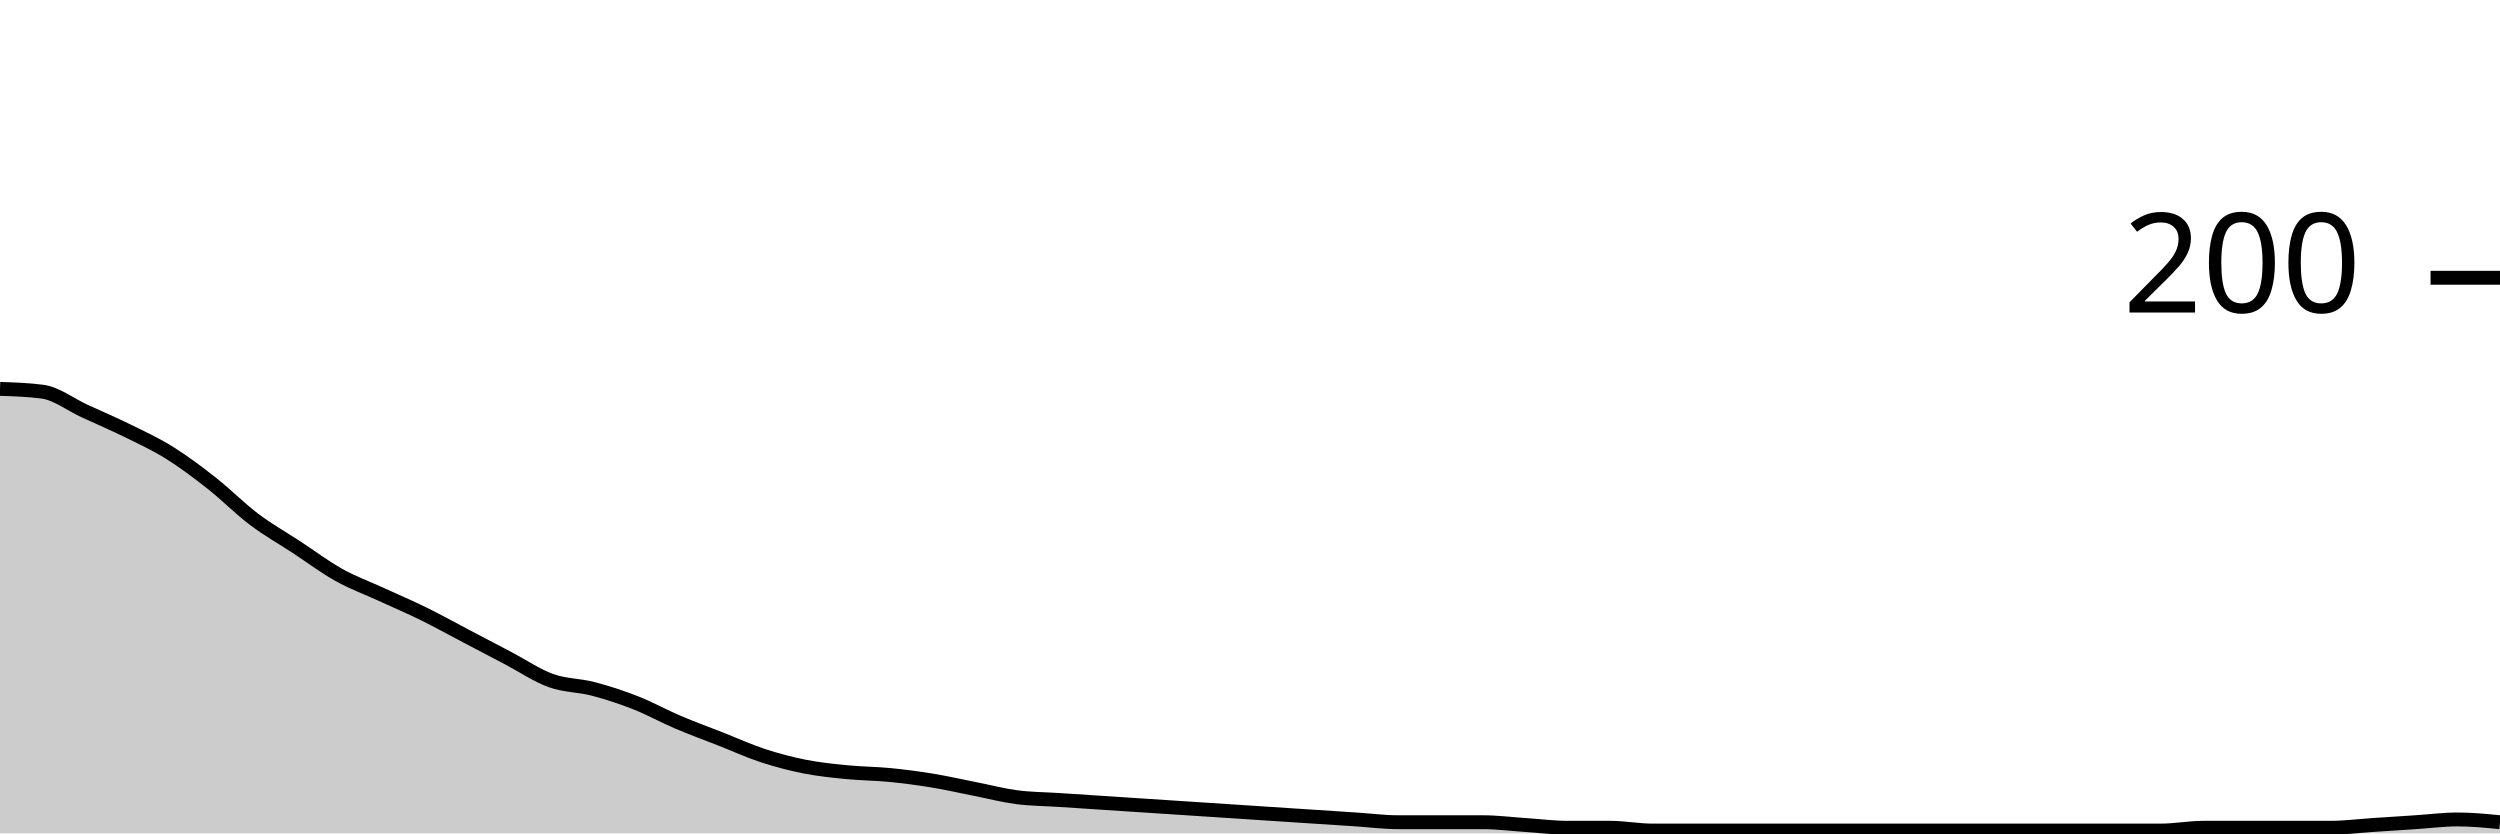
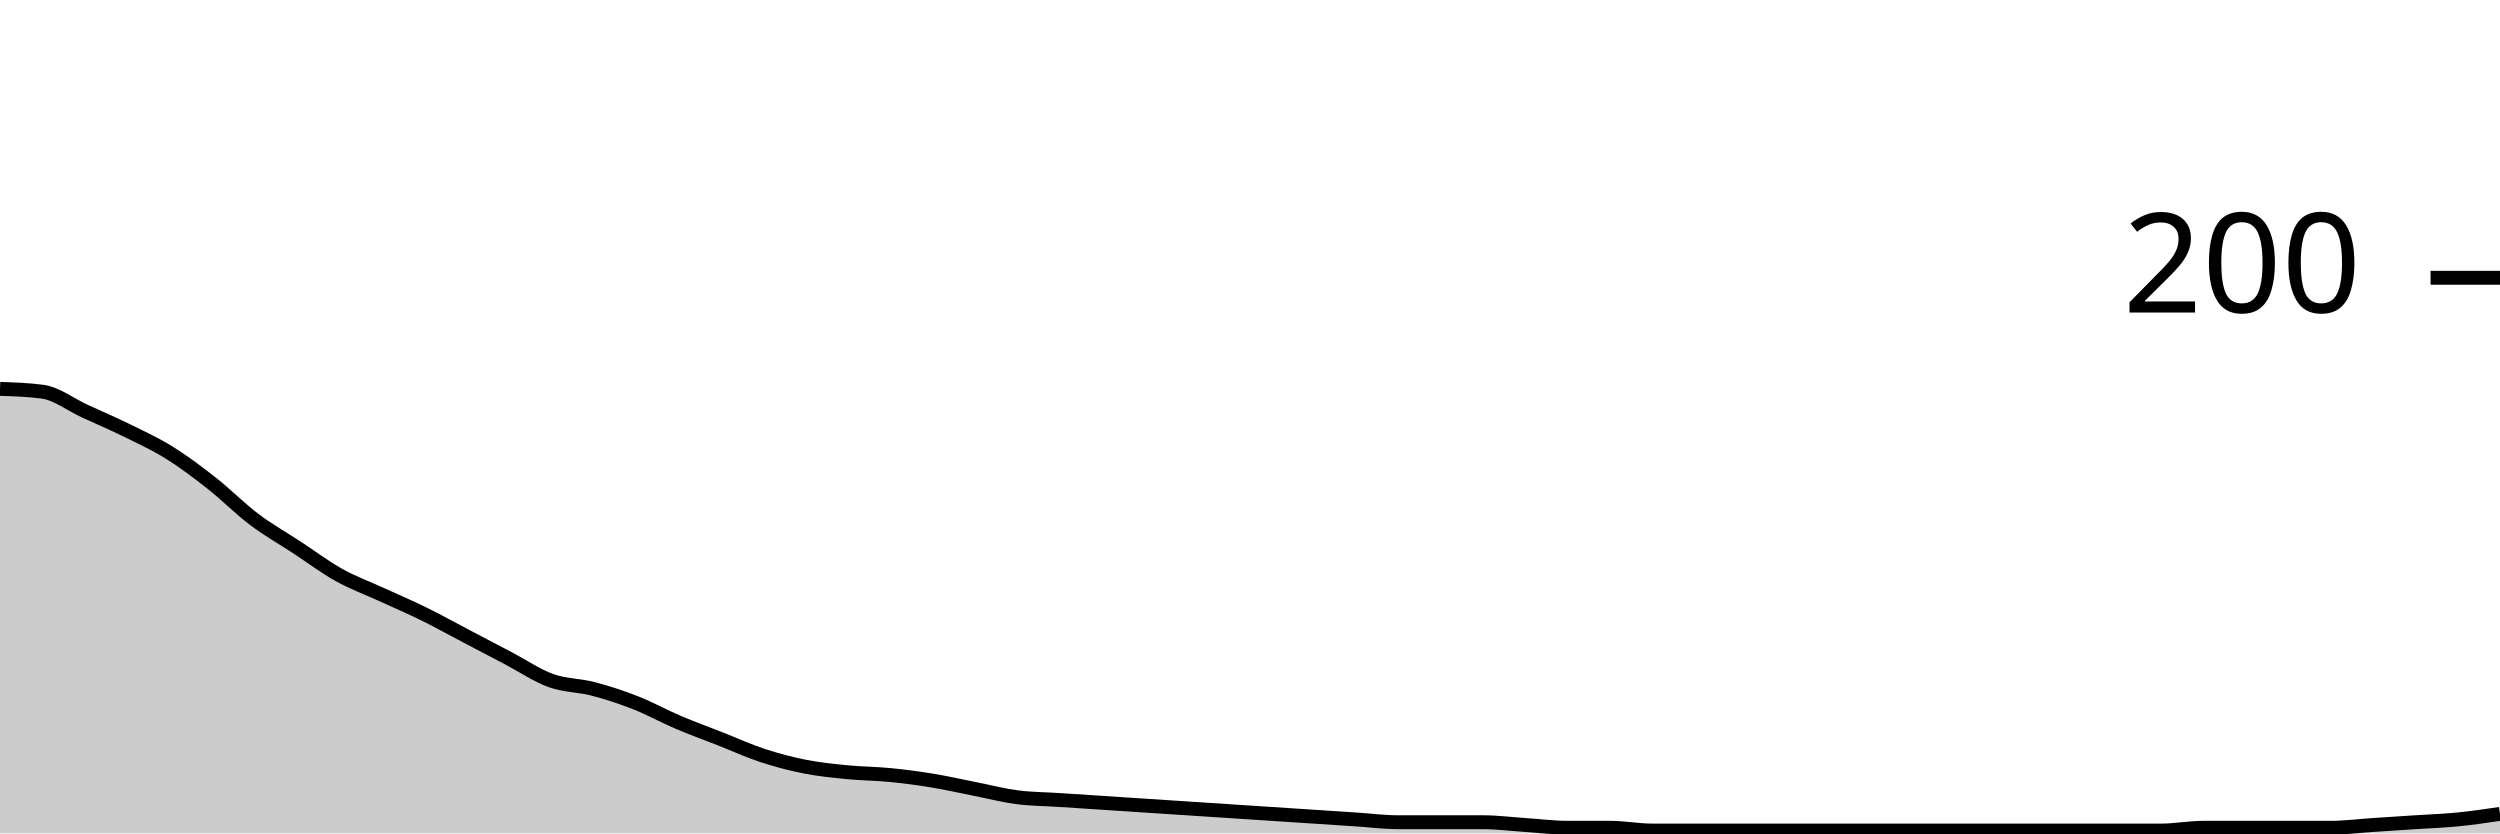
<svg xmlns="http://www.w3.org/2000/svg" viewBox="0 0 180 60">
  <g transform="translate(0,20)">
-     <path class="area" fill="rgba(0, 0, 0, 0.2)" d="M0,8C1.017,8.033,2.034,8.067,3.051,8.2C4.068,8.333,5.085,9.133,6.102,9.6C7.119,10.067,8.136,10.5,9.153,11C10.169,11.5,11.186,11.967,12.203,12.6C13.22,13.233,14.237,14,15.254,14.8C16.271,15.6,17.288,16.633,18.305,17.4C19.322,18.167,20.339,18.733,21.356,19.4C22.373,20.067,23.39,20.833,24.407,21.4C25.424,21.967,26.441,22.333,27.458,22.8C28.475,23.267,29.492,23.7,30.508,24.2C31.525,24.7,32.542,25.267,33.559,25.8C34.576,26.333,35.593,26.867,36.61,27.4C37.627,27.933,38.644,28.633,39.661,29C40.678,29.367,41.695,29.333,42.712,29.6C43.729,29.867,44.746,30.2,45.763,30.6C46.78,31,47.797,31.567,48.814,32C49.831,32.433,50.847,32.8,51.864,33.2C52.881,33.6,53.898,34.067,54.915,34.4C55.932,34.733,56.949,35,57.966,35.2C58.983,35.4,60,35.5,61.017,35.6C62.034,35.7,63.051,35.7,64.068,35.8C65.085,35.9,66.102,36.033,67.119,36.2C68.136,36.367,69.153,36.6,70.169,36.8C71.186,37,72.203,37.267,73.22,37.4C74.237,37.533,75.254,37.533,76.271,37.6C77.288,37.667,78.305,37.733,79.322,37.8C80.339,37.867,81.356,37.933,82.373,38C83.39,38.067,84.407,38.133,85.424,38.2C86.441,38.267,87.458,38.333,88.475,38.4C89.492,38.467,90.508,38.533,91.525,38.6C92.542,38.667,93.559,38.733,94.576,38.8C95.593,38.867,96.61,38.933,97.627,39C98.644,39.067,99.661,39.2,100.678,39.2C101.695,39.2,102.712,39.2,103.729,39.2C104.746,39.2,105.763,39.2,106.78,39.2C107.797,39.2,108.814,39.333,109.831,39.4C110.847,39.467,111.864,39.6,112.881,39.6C113.898,39.6,114.915,39.6,115.932,39.6C116.949,39.6,117.966,39.8,118.983,39.8C120,39.8,121.017,39.8,122.034,39.8C123.051,39.8,124.068,39.8,125.085,39.8C126.102,39.8,127.119,39.8,128.136,39.8C129.153,39.8,130.169,39.8,131.186,39.8C132.203,39.8,133.22,39.8,134.237,39.8C135.254,39.8,136.271,39.8,137.288,39.8C138.305,39.8,139.322,39.8,140.339,39.8C141.356,39.8,142.373,39.8,143.39,39.8C144.407,39.8,145.424,39.8,146.441,39.8C147.458,39.8,148.475,39.8,149.492,39.8C150.508,39.8,151.525,39.8,152.542,39.8C153.559,39.8,154.576,39.8,155.593,39.8C156.61,39.8,157.627,39.6,158.644,39.6C159.661,39.6,160.678,39.6,161.695,39.6C162.712,39.6,163.729,39.6,164.746,39.6C165.763,39.6,166.78,39.6,167.797,39.6C168.814,39.6,169.831,39.467,170.847,39.4C171.864,39.333,172.881,39.267,173.898,39.2C174.915,39.133,175.932,39,176.949,39C177.966,39,178.983,39.1,180,39.2L180,40C178.983,40,177.966,40,176.949,40C175.932,40,174.915,40,173.898,40C172.881,40,171.864,40,170.847,40C169.831,40,168.814,40,167.797,40C166.78,40,165.763,40,164.746,40C163.729,40,162.712,40,161.695,40C160.678,40,159.661,40,158.644,40C157.627,40,156.61,40,155.593,40C154.576,40,153.559,40,152.542,40C151.525,40,150.508,40,149.492,40C148.475,40,147.458,40,146.441,40C145.424,40,144.407,40,143.39,40C142.373,40,141.356,40,140.339,40C139.322,40,138.305,40,137.288,40C136.271,40,135.254,40,134.237,40C133.22,40,132.203,40,131.186,40C130.169,40,129.153,40,128.136,40C127.119,40,126.102,40,125.085,40C124.068,40,123.051,40,122.034,40C121.017,40,120,40,118.983,40C117.966,40,116.949,40,115.932,40C114.915,40,113.898,40,112.881,40C111.864,40,110.847,40,109.831,40C108.814,40,107.797,40,106.78,40C105.763,40,104.746,40,103.729,40C102.712,40,101.695,40,100.678,40C99.661,40,98.644,40,97.627,40C96.61,40,95.593,40,94.576,40C93.559,40,92.542,40,91.525,40C90.508,40,89.492,40,88.475,40C87.458,40,86.441,40,85.424,40C84.407,40,83.39,40,82.373,40C81.356,40,80.339,40,79.322,40C78.305,40,77.288,40,76.271,40C75.254,40,74.237,40,73.22,40C72.203,40,71.186,40,70.169,40C69.153,40,68.136,40,67.119,40C66.102,40,65.085,40,64.068,40C63.051,40,62.034,40,61.017,40C60,40,58.983,40,57.966,40C56.949,40,55.932,40,54.915,40C53.898,40,52.881,40,51.864,40C50.847,40,49.831,40,48.814,40C47.797,40,46.78,40,45.763,40C44.746,40,43.729,40,42.712,40C41.695,40,40.678,40,39.661,40C38.644,40,37.627,40,36.61,40C35.593,40,34.576,40,33.559,40C32.542,40,31.525,40,30.508,40C29.492,40,28.475,40,27.458,40C26.441,40,25.424,40,24.407,40C23.39,40,22.373,40,21.356,40C20.339,40,19.322,40,18.305,40C17.288,40,16.271,40,15.254,40C14.237,40,13.22,40,12.203,40C11.186,40,10.169,40,9.153,40C8.136,40,7.119,40,6.102,40C5.085,40,4.068,40,3.051,40C2.034,40,1.017,40,0,40Z" />
-     <path class="line" stroke="black" fill="none" d="M0,8C1.017,8.033,2.034,8.067,3.051,8.2C4.068,8.333,5.085,9.133,6.102,9.6C7.119,10.067,8.136,10.5,9.153,11C10.169,11.5,11.186,11.967,12.203,12.6C13.22,13.233,14.237,14,15.254,14.8C16.271,15.6,17.288,16.633,18.305,17.4C19.322,18.167,20.339,18.733,21.356,19.4C22.373,20.067,23.39,20.833,24.407,21.4C25.424,21.967,26.441,22.333,27.458,22.8C28.475,23.267,29.492,23.7,30.508,24.2C31.525,24.7,32.542,25.267,33.559,25.8C34.576,26.333,35.593,26.867,36.61,27.4C37.627,27.933,38.644,28.633,39.661,29C40.678,29.367,41.695,29.333,42.712,29.6C43.729,29.867,44.746,30.2,45.763,30.6C46.78,31,47.797,31.567,48.814,32C49.831,32.433,50.847,32.8,51.864,33.2C52.881,33.6,53.898,34.067,54.915,34.4C55.932,34.733,56.949,35,57.966,35.2C58.983,35.4,60,35.5,61.017,35.6C62.034,35.7,63.051,35.7,64.068,35.8C65.085,35.9,66.102,36.033,67.119,36.2C68.136,36.367,69.153,36.6,70.169,36.8C71.186,37,72.203,37.267,73.22,37.4C74.237,37.533,75.254,37.533,76.271,37.6C77.288,37.667,78.305,37.733,79.322,37.8C80.339,37.867,81.356,37.933,82.373,38C83.39,38.067,84.407,38.133,85.424,38.2C86.441,38.267,87.458,38.333,88.475,38.4C89.492,38.467,90.508,38.533,91.525,38.6C92.542,38.667,93.559,38.733,94.576,38.8C95.593,38.867,96.61,38.933,97.627,39C98.644,39.067,99.661,39.2,100.678,39.2C101.695,39.2,102.712,39.2,103.729,39.2C104.746,39.2,105.763,39.2,106.78,39.2C107.797,39.2,108.814,39.333,109.831,39.4C110.847,39.467,111.864,39.6,112.881,39.6C113.898,39.6,114.915,39.6,115.932,39.6C116.949,39.6,117.966,39.8,118.983,39.8C120,39.8,121.017,39.8,122.034,39.8C123.051,39.8,124.068,39.8,125.085,39.8C126.102,39.8,127.119,39.8,128.136,39.8C129.153,39.8,130.169,39.8,131.186,39.8C132.203,39.8,133.22,39.8,134.237,39.8C135.254,39.8,136.271,39.8,137.288,39.8C138.305,39.8,139.322,39.8,140.339,39.8C141.356,39.8,142.373,39.8,143.39,39.8C144.407,39.8,145.424,39.8,146.441,39.8C147.458,39.8,148.475,39.8,149.492,39.8C150.508,39.8,151.525,39.8,152.542,39.8C153.559,39.8,154.576,39.8,155.593,39.8C156.61,39.8,157.627,39.6,158.644,39.6C159.661,39.6,160.678,39.6,161.695,39.6C162.712,39.6,163.729,39.6,164.746,39.6C165.763,39.6,166.78,39.6,167.797,39.6C168.814,39.6,169.831,39.467,170.847,39.4C171.864,39.333,172.881,39.267,173.898,39.2C174.915,39.133,175.932,39,176.949,39C177.966,39,178.983,39.1,180,39.2" />
+     <path class="area" fill="rgba(0, 0, 0, 0.2)" d="M0,8C1.017,8.033,2.034,8.067,3.051,8.2C4.068,8.333,5.085,9.133,6.102,9.6C7.119,10.067,8.136,10.5,9.153,11C10.169,11.5,11.186,11.967,12.203,12.6C13.22,13.233,14.237,14,15.254,14.8C16.271,15.6,17.288,16.633,18.305,17.4C19.322,18.167,20.339,18.733,21.356,19.4C22.373,20.067,23.39,20.833,24.407,21.4C25.424,21.967,26.441,22.333,27.458,22.8C28.475,23.267,29.492,23.7,30.508,24.2C31.525,24.7,32.542,25.267,33.559,25.8C34.576,26.333,35.593,26.867,36.61,27.4C37.627,27.933,38.644,28.633,39.661,29C40.678,29.367,41.695,29.333,42.712,29.6C43.729,29.867,44.746,30.2,45.763,30.6C46.78,31,47.797,31.567,48.814,32C49.831,32.433,50.847,32.8,51.864,33.2C52.881,33.6,53.898,34.067,54.915,34.4C55.932,34.733,56.949,35,57.966,35.2C58.983,35.4,60,35.5,61.017,35.6C62.034,35.7,63.051,35.7,64.068,35.8C65.085,35.9,66.102,36.033,67.119,36.2C68.136,36.367,69.153,36.6,70.169,36.8C71.186,37,72.203,37.267,73.22,37.4C74.237,37.533,75.254,37.533,76.271,37.6C77.288,37.667,78.305,37.733,79.322,37.8C80.339,37.867,81.356,37.933,82.373,38C83.39,38.067,84.407,38.133,85.424,38.2C86.441,38.267,87.458,38.333,88.475,38.4C89.492,38.467,90.508,38.533,91.525,38.6C92.542,38.667,93.559,38.733,94.576,38.8C95.593,38.867,96.61,38.933,97.627,39C98.644,39.067,99.661,39.2,100.678,39.2C101.695,39.2,102.712,39.2,103.729,39.2C104.746,39.2,105.763,39.2,106.78,39.2C107.797,39.2,108.814,39.333,109.831,39.4C110.847,39.467,111.864,39.6,112.881,39.6C113.898,39.6,114.915,39.6,115.932,39.6C116.949,39.6,117.966,39.8,118.983,39.8C120,39.8,121.017,39.8,122.034,39.8C123.051,39.8,124.068,39.8,125.085,39.8C126.102,39.8,127.119,39.8,128.136,39.8C129.153,39.8,130.169,39.8,131.186,39.8C132.203,39.8,133.22,39.8,134.237,39.8C135.254,39.8,136.271,39.8,137.288,39.8C138.305,39.8,139.322,39.8,140.339,39.8C141.356,39.8,142.373,39.8,143.39,39.8C144.407,39.8,145.424,39.8,146.441,39.8C147.458,39.8,148.475,39.8,149.492,39.8C150.508,39.8,151.525,39.8,152.542,39.8C153.559,39.8,154.576,39.8,155.593,39.8C156.61,39.8,157.627,39.6,158.644,39.6C159.661,39.6,160.678,39.6,161.695,39.6C162.712,39.6,163.729,39.6,164.746,39.6C165.763,39.6,166.78,39.6,167.797,39.6C168.814,39.6,169.831,39.467,170.847,39.4C171.864,39.333,172.881,39.267,173.898,39.2C174.915,39.133,175.932,39.1,176.949,39C177.966,38.9,178.983,38.75,180,38.6L180,40C178.983,40,177.966,40,176.949,40C175.932,40,174.915,40,173.898,40C172.881,40,171.864,40,170.847,40C169.831,40,168.814,40,167.797,40C166.78,40,165.763,40,164.746,40C163.729,40,162.712,40,161.695,40C160.678,40,159.661,40,158.644,40C157.627,40,156.61,40,155.593,40C154.576,40,153.559,40,152.542,40C151.525,40,150.508,40,149.492,40C148.475,40,147.458,40,146.441,40C145.424,40,144.407,40,143.39,40C142.373,40,141.356,40,140.339,40C139.322,40,138.305,40,137.288,40C136.271,40,135.254,40,134.237,40C133.22,40,132.203,40,131.186,40C130.169,40,129.153,40,128.136,40C127.119,40,126.102,40,125.085,40C124.068,40,123.051,40,122.034,40C121.017,40,120,40,118.983,40C117.966,40,116.949,40,115.932,40C114.915,40,113.898,40,112.881,40C111.864,40,110.847,40,109.831,40C108.814,40,107.797,40,106.78,40C105.763,40,104.746,40,103.729,40C102.712,40,101.695,40,100.678,40C99.661,40,98.644,40,97.627,40C96.61,40,95.593,40,94.576,40C93.559,40,92.542,40,91.525,40C90.508,40,89.492,40,88.475,40C87.458,40,86.441,40,85.424,40C84.407,40,83.39,40,82.373,40C81.356,40,80.339,40,79.322,40C78.305,40,77.288,40,76.271,40C75.254,40,74.237,40,73.22,40C72.203,40,71.186,40,70.169,40C69.153,40,68.136,40,67.119,40C66.102,40,65.085,40,64.068,40C63.051,40,62.034,40,61.017,40C60,40,58.983,40,57.966,40C56.949,40,55.932,40,54.915,40C53.898,40,52.881,40,51.864,40C50.847,40,49.831,40,48.814,40C47.797,40,46.78,40,45.763,40C44.746,40,43.729,40,42.712,40C41.695,40,40.678,40,39.661,40C38.644,40,37.627,40,36.61,40C35.593,40,34.576,40,33.559,40C32.542,40,31.525,40,30.508,40C29.492,40,28.475,40,27.458,40C26.441,40,25.424,40,24.407,40C23.39,40,22.373,40,21.356,40C20.339,40,19.322,40,18.305,40C17.288,40,16.271,40,15.254,40C14.237,40,13.22,40,12.203,40C11.186,40,10.169,40,9.153,40C8.136,40,7.119,40,6.102,40C5.085,40,4.068,40,3.051,40C2.034,40,1.017,40,0,40Z" />
+     <path class="line" stroke="black" fill="none" d="M0,8C1.017,8.033,2.034,8.067,3.051,8.2C4.068,8.333,5.085,9.133,6.102,9.6C7.119,10.067,8.136,10.5,9.153,11C10.169,11.5,11.186,11.967,12.203,12.6C13.22,13.233,14.237,14,15.254,14.8C16.271,15.6,17.288,16.633,18.305,17.4C19.322,18.167,20.339,18.733,21.356,19.4C22.373,20.067,23.39,20.833,24.407,21.4C25.424,21.967,26.441,22.333,27.458,22.8C28.475,23.267,29.492,23.7,30.508,24.2C31.525,24.7,32.542,25.267,33.559,25.8C34.576,26.333,35.593,26.867,36.61,27.4C37.627,27.933,38.644,28.633,39.661,29C40.678,29.367,41.695,29.333,42.712,29.6C43.729,29.867,44.746,30.2,45.763,30.6C46.78,31,47.797,31.567,48.814,32C49.831,32.433,50.847,32.8,51.864,33.2C52.881,33.6,53.898,34.067,54.915,34.4C55.932,34.733,56.949,35,57.966,35.2C58.983,35.4,60,35.5,61.017,35.6C62.034,35.7,63.051,35.7,64.068,35.8C65.085,35.9,66.102,36.033,67.119,36.2C68.136,36.367,69.153,36.6,70.169,36.8C71.186,37,72.203,37.267,73.22,37.4C74.237,37.533,75.254,37.533,76.271,37.6C77.288,37.667,78.305,37.733,79.322,37.8C80.339,37.867,81.356,37.933,82.373,38C83.39,38.067,84.407,38.133,85.424,38.2C86.441,38.267,87.458,38.333,88.475,38.4C89.492,38.467,90.508,38.533,91.525,38.6C92.542,38.667,93.559,38.733,94.576,38.8C95.593,38.867,96.61,38.933,97.627,39C98.644,39.067,99.661,39.2,100.678,39.2C101.695,39.2,102.712,39.2,103.729,39.2C104.746,39.2,105.763,39.2,106.78,39.2C107.797,39.2,108.814,39.333,109.831,39.4C110.847,39.467,111.864,39.6,112.881,39.6C113.898,39.6,114.915,39.6,115.932,39.6C116.949,39.6,117.966,39.8,118.983,39.8C120,39.8,121.017,39.8,122.034,39.8C123.051,39.8,124.068,39.8,125.085,39.8C126.102,39.8,127.119,39.8,128.136,39.8C129.153,39.8,130.169,39.8,131.186,39.8C132.203,39.8,133.22,39.8,134.237,39.8C135.254,39.8,136.271,39.8,137.288,39.8C138.305,39.8,139.322,39.8,140.339,39.8C141.356,39.8,142.373,39.8,143.39,39.8C144.407,39.8,145.424,39.8,146.441,39.8C147.458,39.8,148.475,39.8,149.492,39.8C150.508,39.8,151.525,39.8,152.542,39.8C153.559,39.8,154.576,39.8,155.593,39.8C156.61,39.8,157.627,39.6,158.644,39.6C159.661,39.6,160.678,39.6,161.695,39.6C162.712,39.6,163.729,39.6,164.746,39.6C165.763,39.6,166.78,39.6,167.797,39.6C168.814,39.6,169.831,39.467,170.847,39.4C171.864,39.333,172.881,39.267,173.898,39.2C174.915,39.133,175.932,39.1,176.949,39C177.966,38.9,178.983,38.75,180,38.6" />
    <path class="axis-ceiling" stroke-width="1" stroke="black" fill="none" d="M175,0L180,0" />
    <text class="axis-ceiling-label" font-family="sans-serif" text-anchor="end" font-size="10px" x="170" y="2.5">200</text>
  </g>
</svg>
